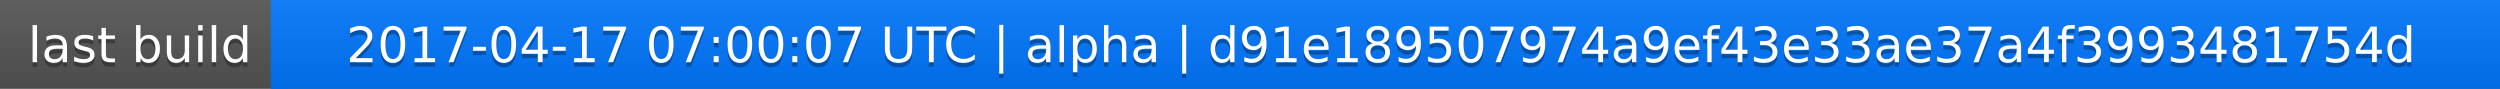
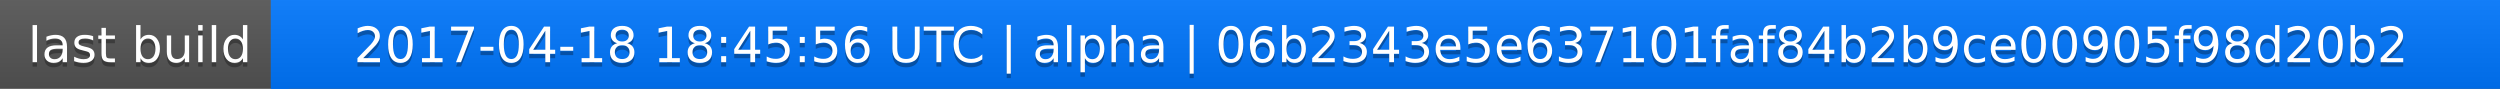
<svg xmlns="http://www.w3.org/2000/svg" width="563" height="20">
  <linearGradient id="a" x2="0" y2="100%">
    <stop offset="0" stop-color="#bbb" stop-opacity=".1" />
    <stop offset="1" stop-opacity=".1" />
  </linearGradient>
  <rect rx="0" width="563" height="20" fill="#555" />
  <rect rx="0" x="61" width="502" height="20" fill="#07f" />
  <path fill="#07f" d="M61 0h4v20h-4z" />
  <rect rx="0" width="563" height="20" fill="url(#a)" />
  <g fill="#fff" text-anchor="middle" font-family="DejaVu Sans,Verdana,Geneva,sans-serif" font-size="11">
    <text x="31.5" y="15" fill="#010101" fill-opacity=".3">last build</text>
    <text x="31.5" y="14">last build</text>
-     <text x="311" y="15" fill="#010101" fill-opacity=".3">2017-04-17 07:00:07 UTC | alpha | d91e189507974a9ef43e33ae37a4f3993481754d</text>
-     <text x="311" y="14">2017-04-17 07:00:07 UTC | alpha | d91e189507974a9ef43e33ae37a4f3993481754d</text>
+     <text x="311" y="15" fill="#010101" fill-opacity=".3">2017-04-18 18:45:56 UTC | alpha | 06b2343e5e637101faf84b2b9ce00905f98d20b2</text>
+     <text x="311" y="14">2017-04-18 18:45:56 UTC | alpha | 06b2343e5e637101faf84b2b9ce00905f98d20b2</text>
  </g>
</svg>
